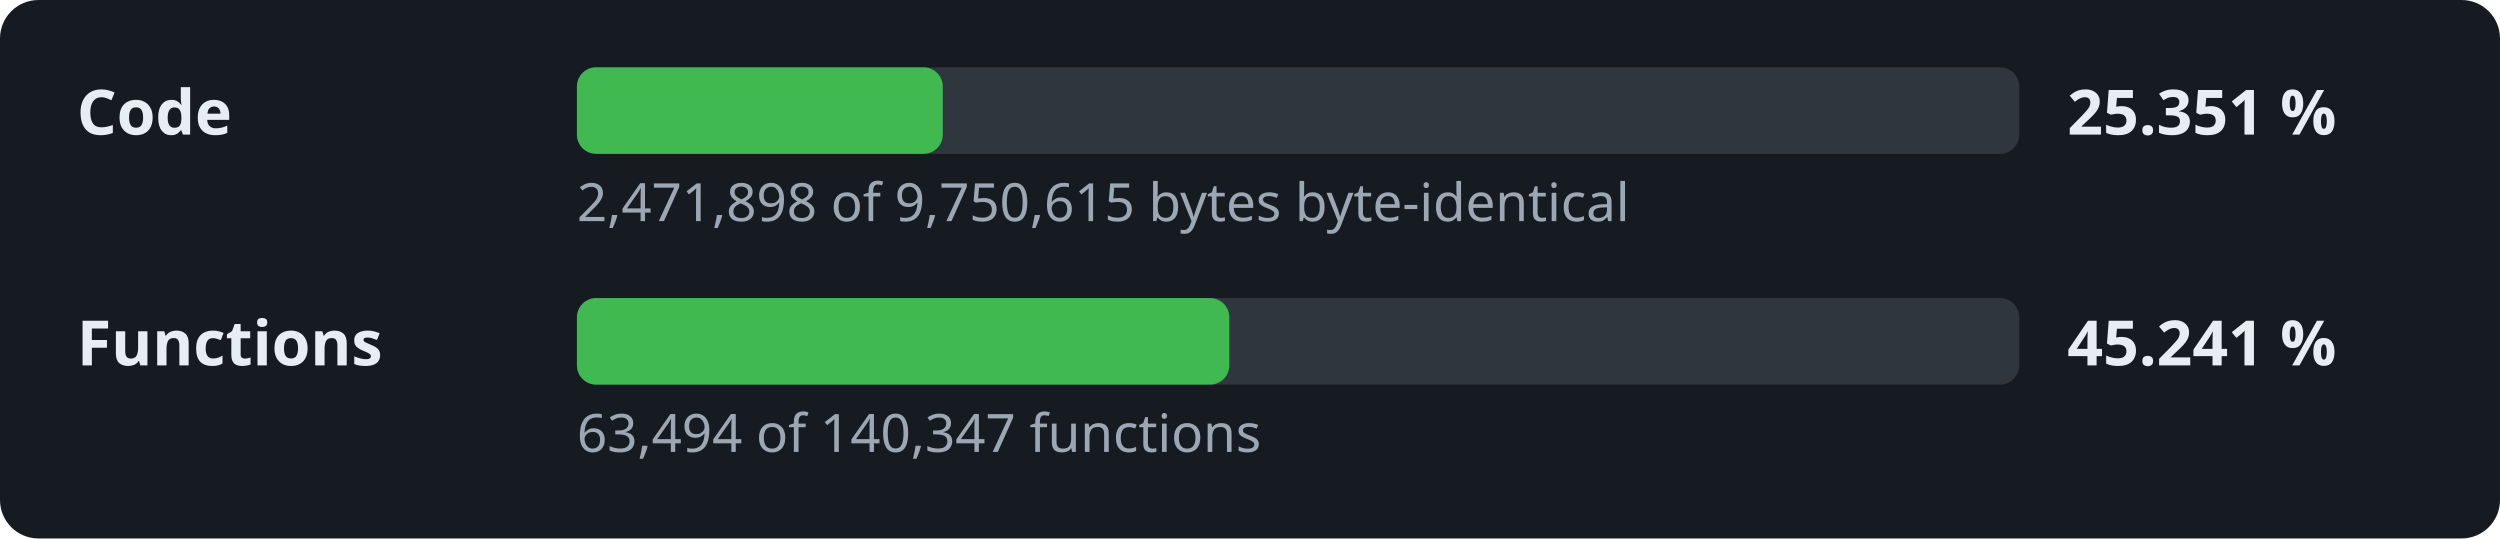
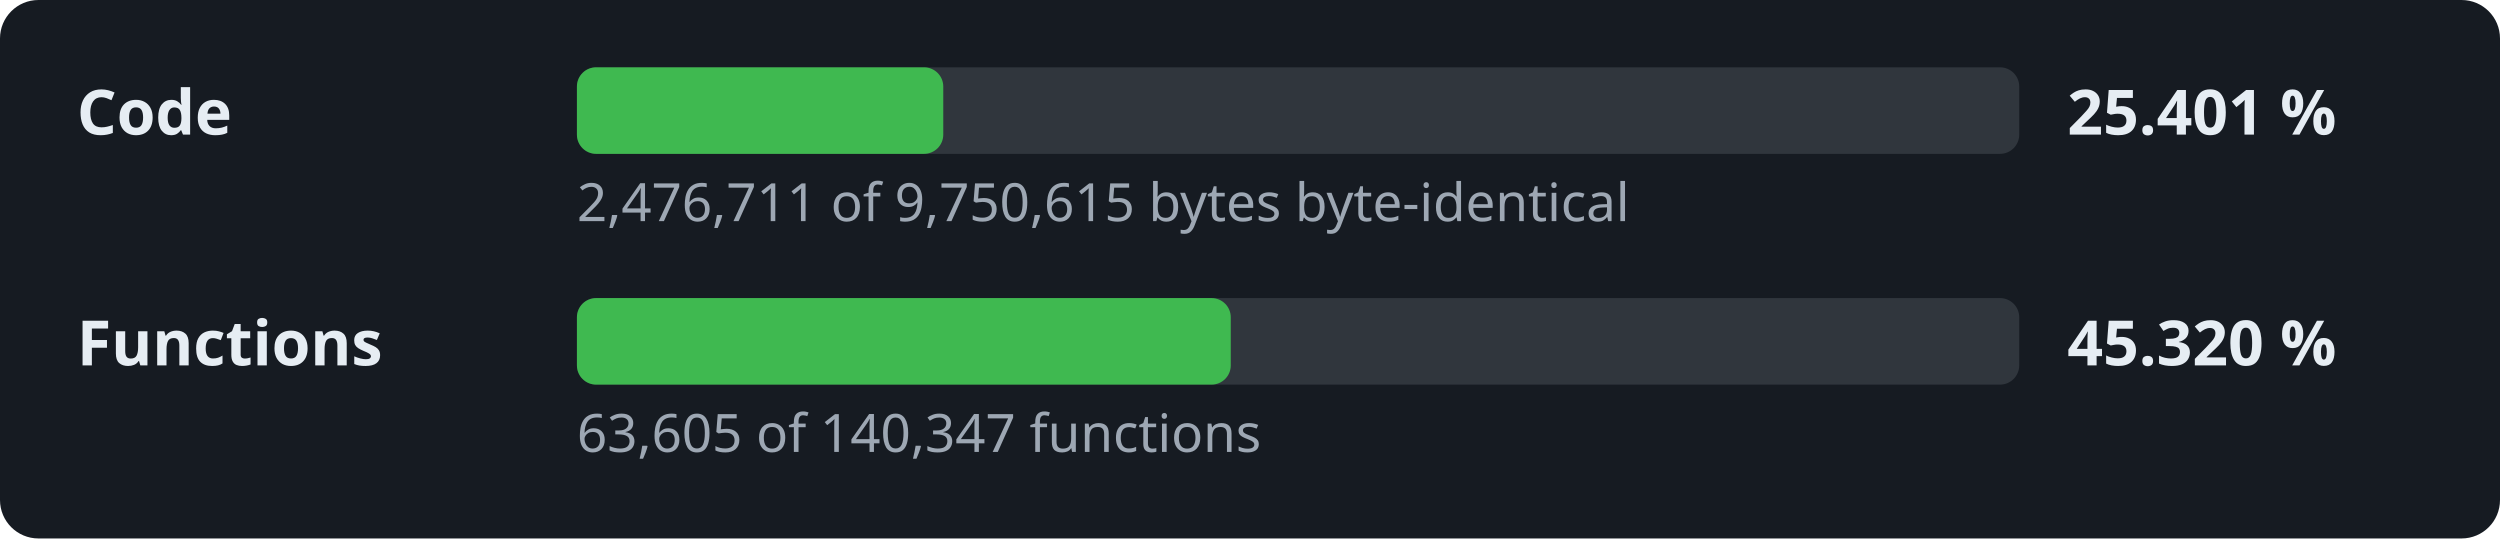
- <svg xmlns="http://www.w3.org/2000/svg" width="520" height="112" viewBox="0 0 520 112" role="img" aria-label="Decompilation progress: 25.351 % of the code">
+ <svg xmlns="http://www.w3.org/2000/svg" width="520" height="112" viewBox="0 0 520 112" role="img" aria-label="Decompilation progress: 25.401 % of the code">
  <style>.l,.v{font:600 13px sans-serif;fill:#e6edf3}.d{font:11px sans-serif;fill:#9da7b3}.t{fill:#30363d}.f{fill:#3fb950}</style>
  <rect width="520" height="112" rx="8" fill="#161b22" />
  <text x="16" y="28" class="l">Code</text>
  <rect x="120" y="14" width="300" height="18" rx="4" class="t" />
-   <rect x="120" y="14" width="76.1" height="18" rx="4" class="f" />
-   <text x="430" y="28" class="v">25.351 %</text>
-   <text x="120" y="46" class="d">2,471,898 of 9,750,615 bytes byte-identical</text>
+   <rect x="120" y="14" width="76.2" height="18" rx="4" class="f" />
+   <text x="430" y="28" class="v">25.401 %</text>
+   <text x="120" y="46" class="d">2,476,711 of 9,750,615 bytes byte-identical</text>
  <text x="16" y="76" class="l">Functions</text>
  <rect x="120" y="62" width="300" height="18" rx="4" class="t" />
-   <rect x="120" y="62" width="135.7" height="18" rx="4" class="f" />
-   <text x="430" y="76" class="v">45.241 %</text>
-   <text x="120" y="94" class="d">63,494 of 140,347 functions</text>
+   <rect x="120" y="62" width="136.0" height="18" rx="4" class="f" />
+   <text x="430" y="76" class="v">45.320 %</text>
+   <text x="120" y="94" class="d">63,605 of 140,347 functions</text>
</svg>
